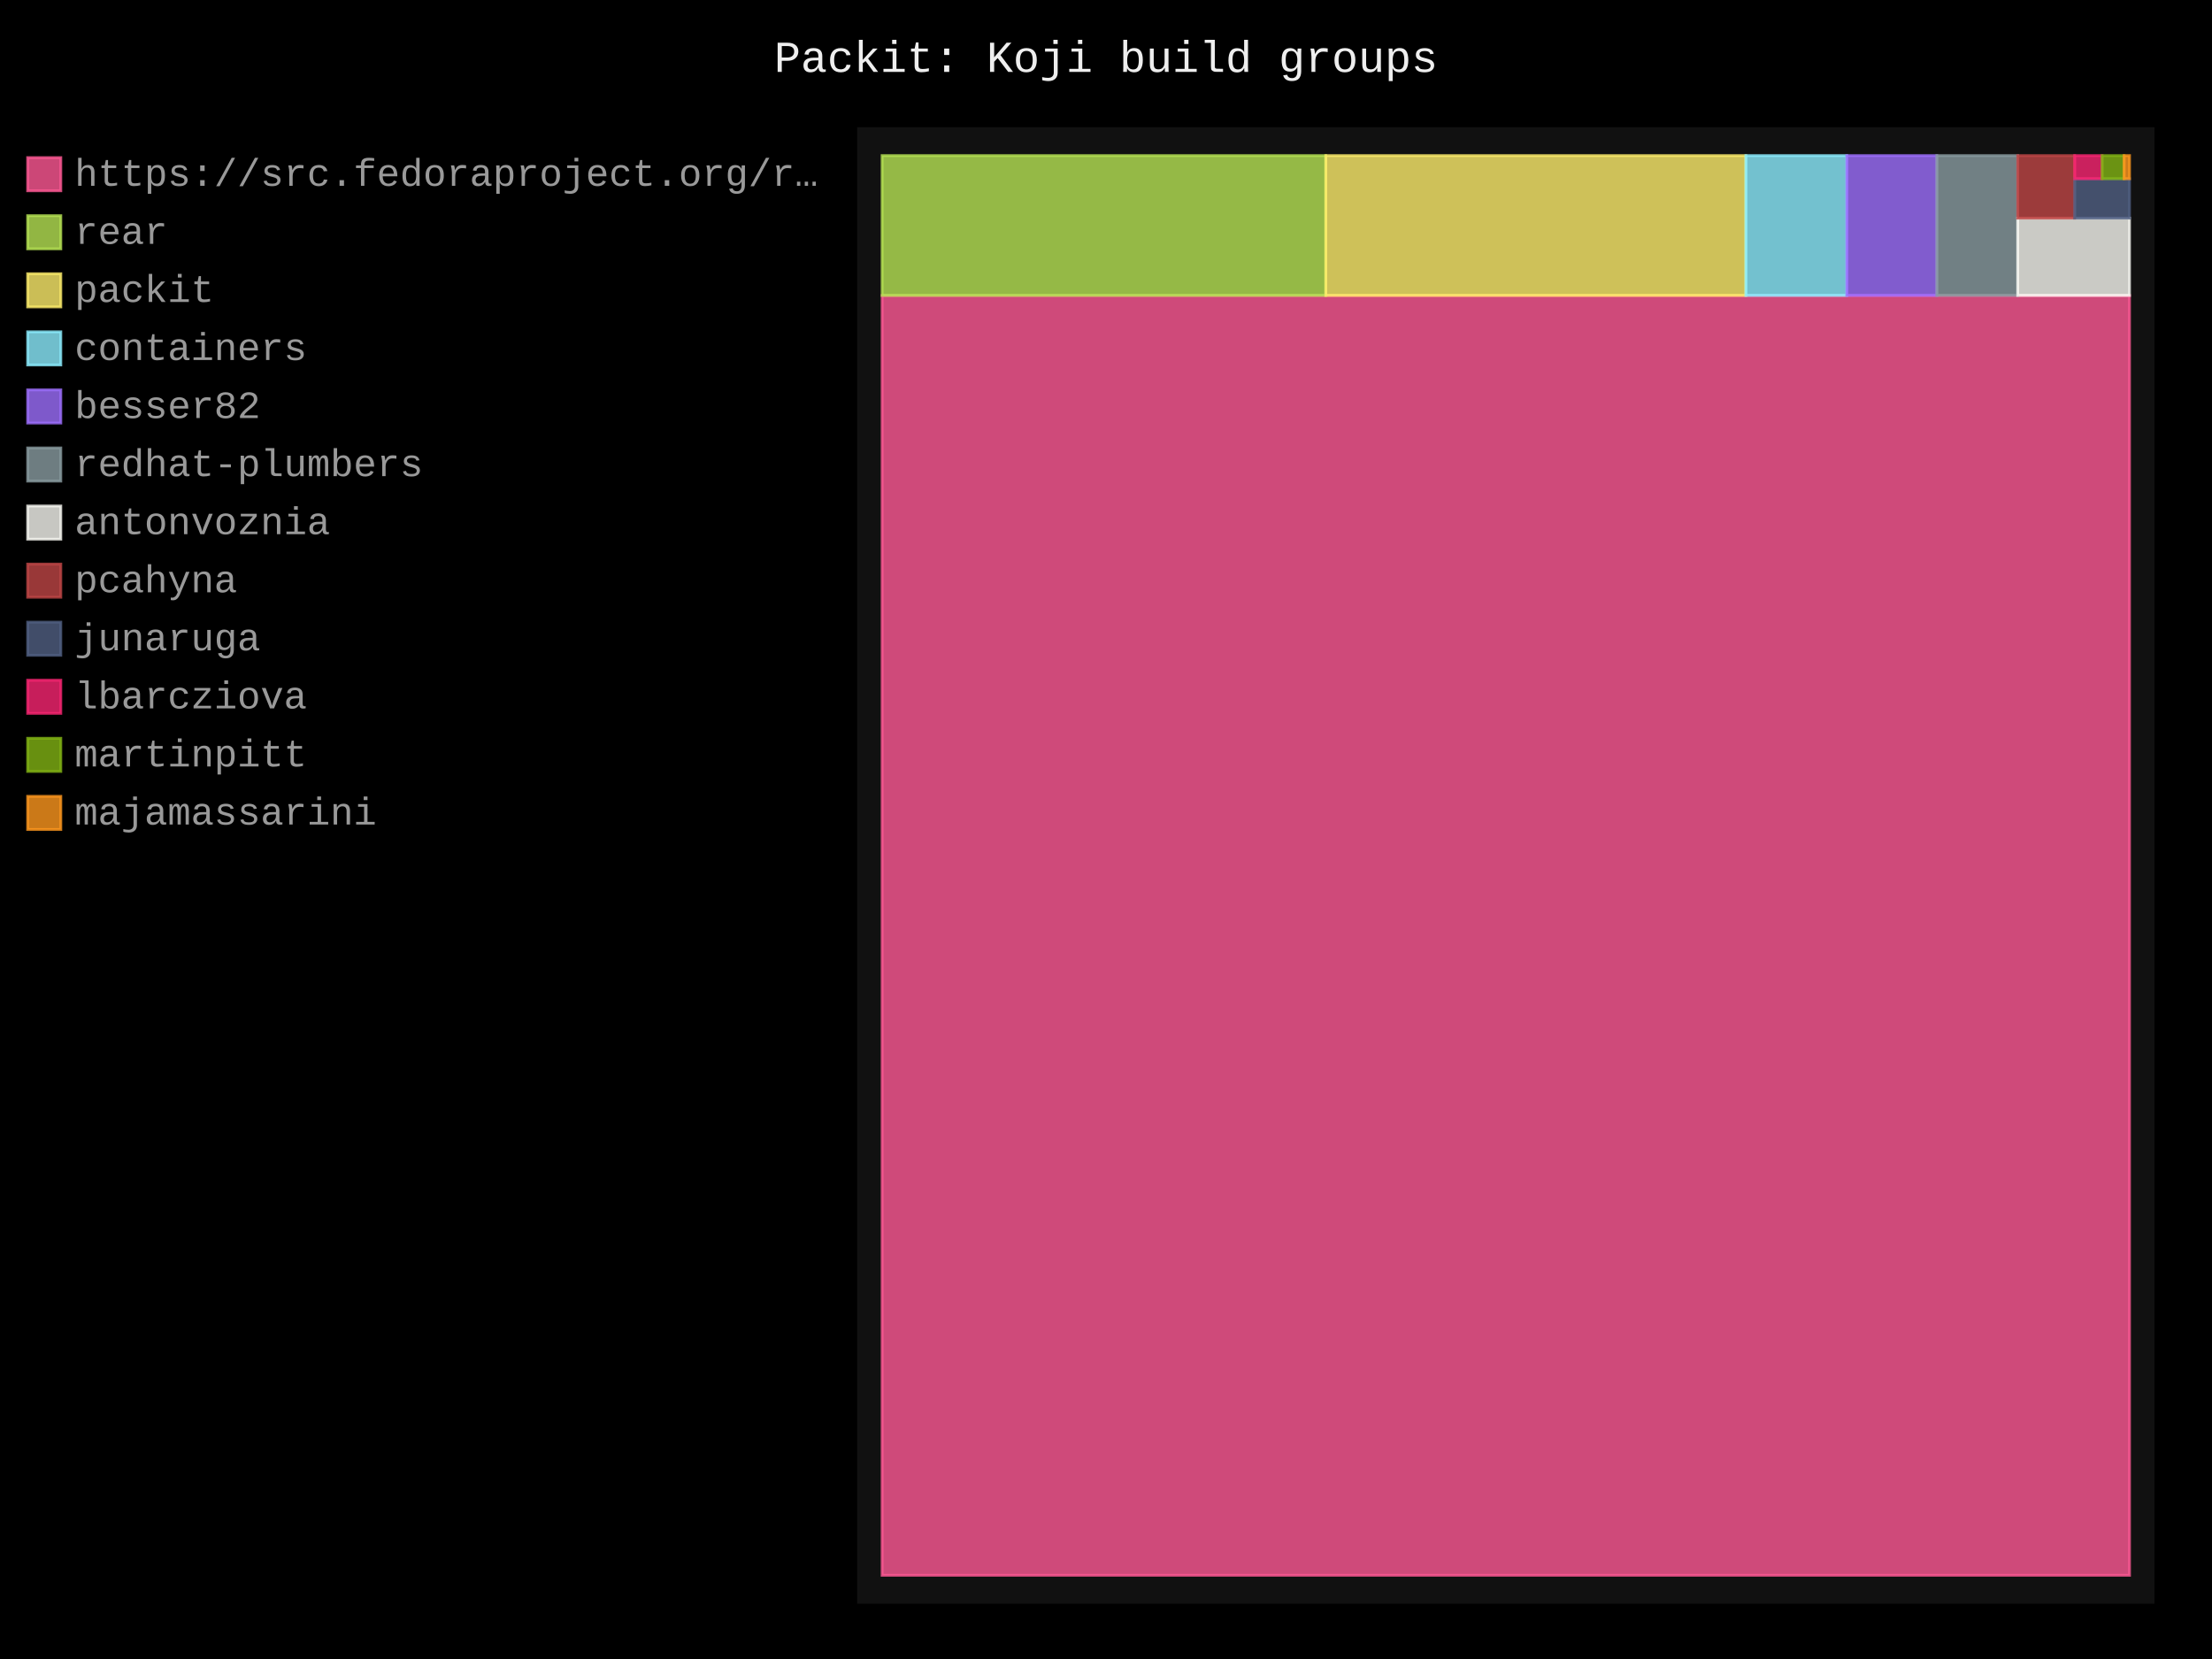
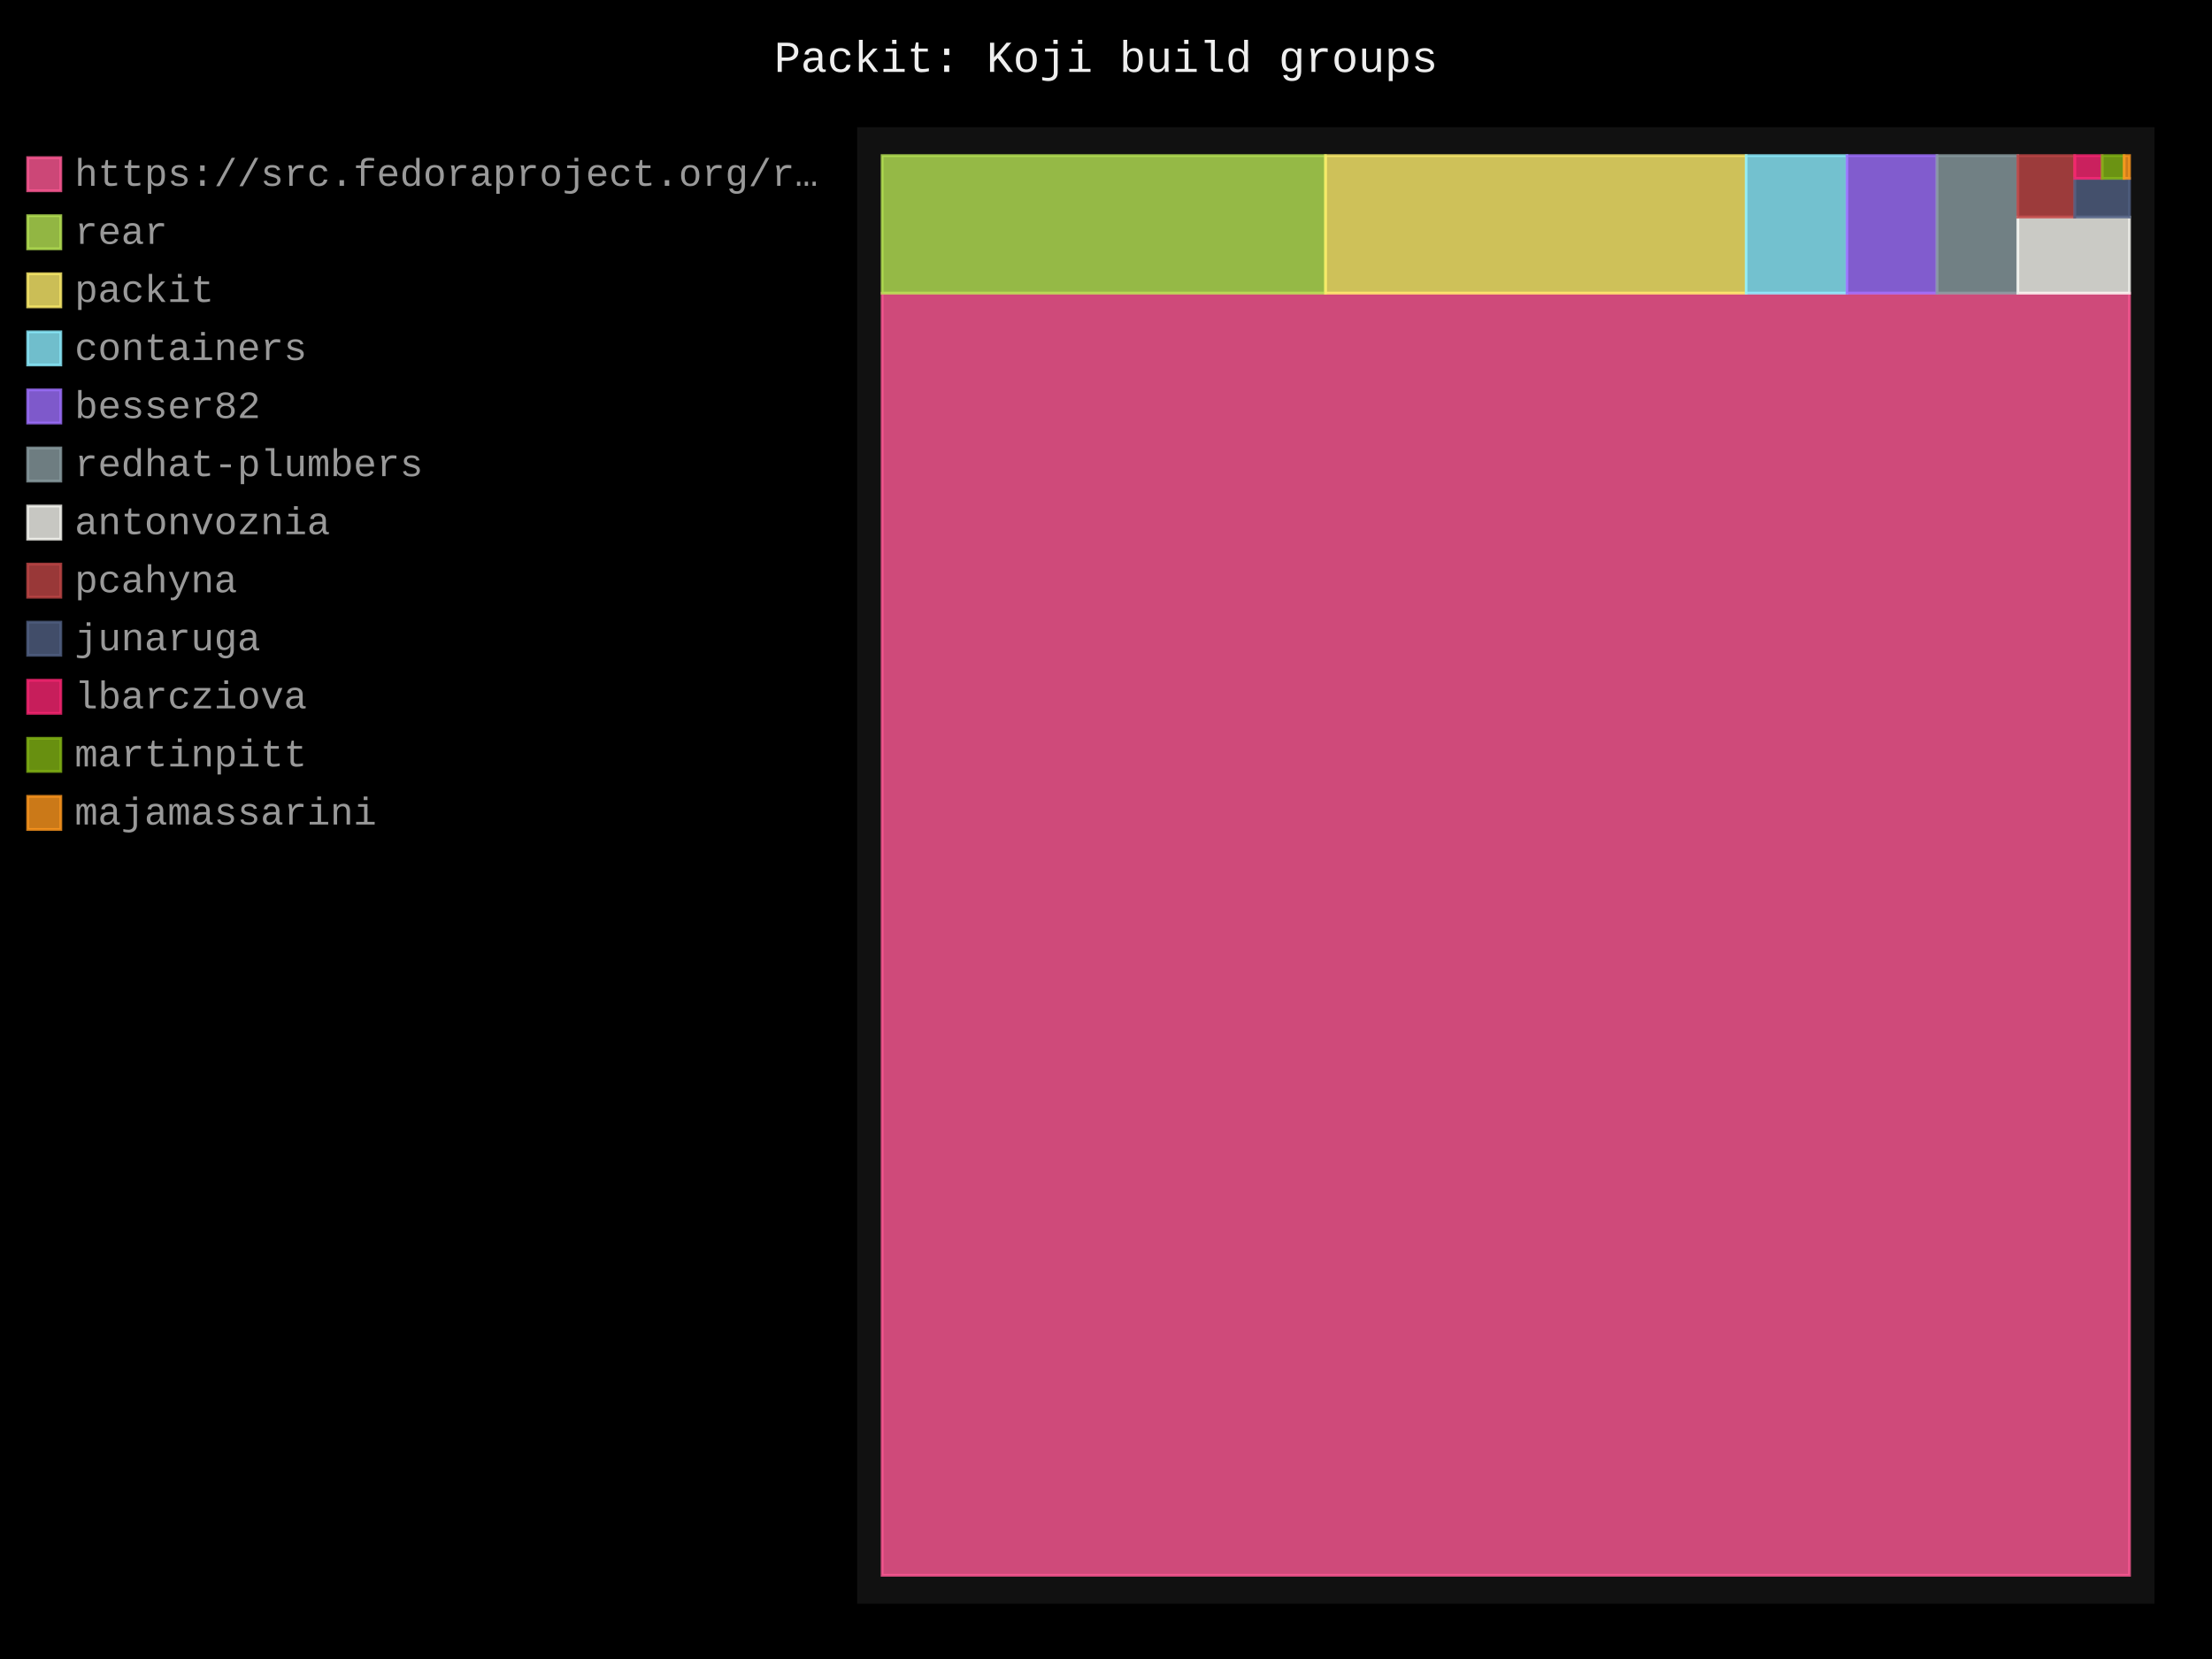
- <svg xmlns="http://www.w3.org/2000/svg" id="chart-a2b5d7b5-f91c-46ec-b5d1-b5a76302fe63" class="pygal-chart" viewBox="0 0 800 600">
+ <svg xmlns="http://www.w3.org/2000/svg" id="chart-58255704-e9b7-4152-9455-acb8b59aafd2" class="pygal-chart" viewBox="0 0 800 600">
  <defs>
-     <style type="text/css">#chart-a2b5d7b5-f91c-46ec-b5d1-b5a76302fe63{-webkit-user-select:none;-webkit-font-smoothing:antialiased;font-family:Consolas,"Liberation Mono",Menlo,Courier,monospace}#chart-a2b5d7b5-f91c-46ec-b5d1-b5a76302fe63 .title{font-family:Consolas,"Liberation Mono",Menlo,Courier,monospace;font-size:16px}#chart-a2b5d7b5-f91c-46ec-b5d1-b5a76302fe63 .legends .legend text{font-family:Consolas,"Liberation Mono",Menlo,Courier,monospace;font-size:14px}#chart-a2b5d7b5-f91c-46ec-b5d1-b5a76302fe63 .axis text{font-family:Consolas,"Liberation Mono",Menlo,Courier,monospace;font-size:10px}#chart-a2b5d7b5-f91c-46ec-b5d1-b5a76302fe63 .axis text.major{font-family:Consolas,"Liberation Mono",Menlo,Courier,monospace;font-size:10px}#chart-a2b5d7b5-f91c-46ec-b5d1-b5a76302fe63 .text-overlay text.value{font-family:Consolas,"Liberation Mono",Menlo,Courier,monospace;font-size:16px}#chart-a2b5d7b5-f91c-46ec-b5d1-b5a76302fe63 .text-overlay text.label{font-family:Consolas,"Liberation Mono",Menlo,Courier,monospace;font-size:10px}#chart-a2b5d7b5-f91c-46ec-b5d1-b5a76302fe63 .tooltip{font-family:Consolas,"Liberation Mono",Menlo,Courier,monospace;font-size:14px}#chart-a2b5d7b5-f91c-46ec-b5d1-b5a76302fe63 text.no_data{font-family:Consolas,"Liberation Mono",Menlo,Courier,monospace;font-size:64px}
- #chart-a2b5d7b5-f91c-46ec-b5d1-b5a76302fe63{background-color:black}#chart-a2b5d7b5-f91c-46ec-b5d1-b5a76302fe63 path,#chart-a2b5d7b5-f91c-46ec-b5d1-b5a76302fe63 line,#chart-a2b5d7b5-f91c-46ec-b5d1-b5a76302fe63 rect,#chart-a2b5d7b5-f91c-46ec-b5d1-b5a76302fe63 circle{-webkit-transition:250ms;-moz-transition:250ms;transition:250ms}#chart-a2b5d7b5-f91c-46ec-b5d1-b5a76302fe63 .graph &gt; .background{fill:black}#chart-a2b5d7b5-f91c-46ec-b5d1-b5a76302fe63 .plot &gt; .background{fill:#111}#chart-a2b5d7b5-f91c-46ec-b5d1-b5a76302fe63 .graph{fill:#999}#chart-a2b5d7b5-f91c-46ec-b5d1-b5a76302fe63 text.no_data{fill:#eee}#chart-a2b5d7b5-f91c-46ec-b5d1-b5a76302fe63 .title{fill:#eee}#chart-a2b5d7b5-f91c-46ec-b5d1-b5a76302fe63 .legends .legend text{fill:#999}#chart-a2b5d7b5-f91c-46ec-b5d1-b5a76302fe63 .legends .legend:hover text{fill:#eee}#chart-a2b5d7b5-f91c-46ec-b5d1-b5a76302fe63 .axis .line{stroke:#eee}#chart-a2b5d7b5-f91c-46ec-b5d1-b5a76302fe63 .axis .guide.line{stroke:#555}#chart-a2b5d7b5-f91c-46ec-b5d1-b5a76302fe63 .axis .major.line{stroke:#999}#chart-a2b5d7b5-f91c-46ec-b5d1-b5a76302fe63 .axis text.major{fill:#eee}#chart-a2b5d7b5-f91c-46ec-b5d1-b5a76302fe63 .axis.y .guides:hover .guide.line,#chart-a2b5d7b5-f91c-46ec-b5d1-b5a76302fe63 .line-graph .axis.x .guides:hover .guide.line,#chart-a2b5d7b5-f91c-46ec-b5d1-b5a76302fe63 .stackedline-graph .axis.x .guides:hover .guide.line,#chart-a2b5d7b5-f91c-46ec-b5d1-b5a76302fe63 .xy-graph .axis.x .guides:hover .guide.line{stroke:#eee}#chart-a2b5d7b5-f91c-46ec-b5d1-b5a76302fe63 .axis .guides:hover text{fill:#eee}#chart-a2b5d7b5-f91c-46ec-b5d1-b5a76302fe63 .reactive{fill-opacity:.8;stroke-opacity:.8;stroke-width:1}#chart-a2b5d7b5-f91c-46ec-b5d1-b5a76302fe63 .ci{stroke:#999}#chart-a2b5d7b5-f91c-46ec-b5d1-b5a76302fe63 .reactive.active,#chart-a2b5d7b5-f91c-46ec-b5d1-b5a76302fe63 .active .reactive{fill-opacity:.4;stroke-opacity:.9;stroke-width:4}#chart-a2b5d7b5-f91c-46ec-b5d1-b5a76302fe63 .ci .reactive.active{stroke-width:1.5}#chart-a2b5d7b5-f91c-46ec-b5d1-b5a76302fe63 .series text{fill:#eee}#chart-a2b5d7b5-f91c-46ec-b5d1-b5a76302fe63 .tooltip rect{fill:#111;stroke:#eee;-webkit-transition:opacity 250ms;-moz-transition:opacity 250ms;transition:opacity 250ms}#chart-a2b5d7b5-f91c-46ec-b5d1-b5a76302fe63 .tooltip .label{fill:#999}#chart-a2b5d7b5-f91c-46ec-b5d1-b5a76302fe63 .tooltip .label{fill:#999}#chart-a2b5d7b5-f91c-46ec-b5d1-b5a76302fe63 .tooltip .legend{font-size:.8em;fill:#555}#chart-a2b5d7b5-f91c-46ec-b5d1-b5a76302fe63 .tooltip .x_label{font-size:.6em;fill:#eee}#chart-a2b5d7b5-f91c-46ec-b5d1-b5a76302fe63 .tooltip .xlink{font-size:.5em;text-decoration:underline}#chart-a2b5d7b5-f91c-46ec-b5d1-b5a76302fe63 .tooltip .value{font-size:1.5em}#chart-a2b5d7b5-f91c-46ec-b5d1-b5a76302fe63 .bound{font-size:.5em}#chart-a2b5d7b5-f91c-46ec-b5d1-b5a76302fe63 .max-value{font-size:.75em;fill:#555}#chart-a2b5d7b5-f91c-46ec-b5d1-b5a76302fe63 .map-element{fill:#111;stroke:#555 !important}#chart-a2b5d7b5-f91c-46ec-b5d1-b5a76302fe63 .map-element .reactive{fill-opacity:inherit;stroke-opacity:inherit}#chart-a2b5d7b5-f91c-46ec-b5d1-b5a76302fe63 .color-0,#chart-a2b5d7b5-f91c-46ec-b5d1-b5a76302fe63 .color-0 a:visited{stroke:#ff5995;fill:#ff5995}#chart-a2b5d7b5-f91c-46ec-b5d1-b5a76302fe63 .color-1,#chart-a2b5d7b5-f91c-46ec-b5d1-b5a76302fe63 .color-1 a:visited{stroke:#b6e354;fill:#b6e354}#chart-a2b5d7b5-f91c-46ec-b5d1-b5a76302fe63 .color-2,#chart-a2b5d7b5-f91c-46ec-b5d1-b5a76302fe63 .color-2 a:visited{stroke:#feed6c;fill:#feed6c}#chart-a2b5d7b5-f91c-46ec-b5d1-b5a76302fe63 .color-3,#chart-a2b5d7b5-f91c-46ec-b5d1-b5a76302fe63 .color-3 a:visited{stroke:#8cedff;fill:#8cedff}#chart-a2b5d7b5-f91c-46ec-b5d1-b5a76302fe63 .color-4,#chart-a2b5d7b5-f91c-46ec-b5d1-b5a76302fe63 .color-4 a:visited{stroke:#9e6ffe;fill:#9e6ffe}#chart-a2b5d7b5-f91c-46ec-b5d1-b5a76302fe63 .color-5,#chart-a2b5d7b5-f91c-46ec-b5d1-b5a76302fe63 .color-5 a:visited{stroke:#899ca1;fill:#899ca1}#chart-a2b5d7b5-f91c-46ec-b5d1-b5a76302fe63 .color-6,#chart-a2b5d7b5-f91c-46ec-b5d1-b5a76302fe63 .color-6 a:visited{stroke:#f8f8f2;fill:#f8f8f2}#chart-a2b5d7b5-f91c-46ec-b5d1-b5a76302fe63 .color-7,#chart-a2b5d7b5-f91c-46ec-b5d1-b5a76302fe63 .color-7 a:visited{stroke:#bf4646;fill:#bf4646}#chart-a2b5d7b5-f91c-46ec-b5d1-b5a76302fe63 .color-8,#chart-a2b5d7b5-f91c-46ec-b5d1-b5a76302fe63 .color-8 a:visited{stroke:#516083;fill:#516083}#chart-a2b5d7b5-f91c-46ec-b5d1-b5a76302fe63 .color-9,#chart-a2b5d7b5-f91c-46ec-b5d1-b5a76302fe63 .color-9 a:visited{stroke:#f92672;fill:#f92672}#chart-a2b5d7b5-f91c-46ec-b5d1-b5a76302fe63 .color-10,#chart-a2b5d7b5-f91c-46ec-b5d1-b5a76302fe63 .color-10 a:visited{stroke:#82b414;fill:#82b414}#chart-a2b5d7b5-f91c-46ec-b5d1-b5a76302fe63 .color-11,#chart-a2b5d7b5-f91c-46ec-b5d1-b5a76302fe63 .color-11 a:visited{stroke:#fd971f;fill:#fd971f}#chart-a2b5d7b5-f91c-46ec-b5d1-b5a76302fe63 .text-overlay .color-0 text{fill:black}#chart-a2b5d7b5-f91c-46ec-b5d1-b5a76302fe63 .text-overlay .color-1 text{fill:black}#chart-a2b5d7b5-f91c-46ec-b5d1-b5a76302fe63 .text-overlay .color-2 text{fill:black}#chart-a2b5d7b5-f91c-46ec-b5d1-b5a76302fe63 .text-overlay .color-3 text{fill:black}#chart-a2b5d7b5-f91c-46ec-b5d1-b5a76302fe63 .text-overlay .color-4 text{fill:black}#chart-a2b5d7b5-f91c-46ec-b5d1-b5a76302fe63 .text-overlay .color-5 text{fill:black}#chart-a2b5d7b5-f91c-46ec-b5d1-b5a76302fe63 .text-overlay .color-6 text{fill:black}#chart-a2b5d7b5-f91c-46ec-b5d1-b5a76302fe63 .text-overlay .color-7 text{fill:black}#chart-a2b5d7b5-f91c-46ec-b5d1-b5a76302fe63 .text-overlay .color-8 text{fill:black}#chart-a2b5d7b5-f91c-46ec-b5d1-b5a76302fe63 .text-overlay .color-9 text{fill:black}#chart-a2b5d7b5-f91c-46ec-b5d1-b5a76302fe63 .text-overlay .color-10 text{fill:black}#chart-a2b5d7b5-f91c-46ec-b5d1-b5a76302fe63 .text-overlay .color-11 text{fill:black}
- #chart-a2b5d7b5-f91c-46ec-b5d1-b5a76302fe63 text.no_data{text-anchor:middle}#chart-a2b5d7b5-f91c-46ec-b5d1-b5a76302fe63 .guide.line{fill:none}#chart-a2b5d7b5-f91c-46ec-b5d1-b5a76302fe63 .centered{text-anchor:middle}#chart-a2b5d7b5-f91c-46ec-b5d1-b5a76302fe63 .title{text-anchor:middle}#chart-a2b5d7b5-f91c-46ec-b5d1-b5a76302fe63 .legends .legend text{fill-opacity:1}#chart-a2b5d7b5-f91c-46ec-b5d1-b5a76302fe63 .axis.x text{text-anchor:middle}#chart-a2b5d7b5-f91c-46ec-b5d1-b5a76302fe63 .axis.x:not(.web) text[transform]{text-anchor:start}#chart-a2b5d7b5-f91c-46ec-b5d1-b5a76302fe63 .axis.x:not(.web) text[transform].backwards{text-anchor:end}#chart-a2b5d7b5-f91c-46ec-b5d1-b5a76302fe63 .axis.y text{text-anchor:end}#chart-a2b5d7b5-f91c-46ec-b5d1-b5a76302fe63 .axis.y text[transform].backwards{text-anchor:start}#chart-a2b5d7b5-f91c-46ec-b5d1-b5a76302fe63 .axis.y2 text{text-anchor:start}#chart-a2b5d7b5-f91c-46ec-b5d1-b5a76302fe63 .axis.y2 text[transform].backwards{text-anchor:end}#chart-a2b5d7b5-f91c-46ec-b5d1-b5a76302fe63 .axis .guide.line{stroke-dasharray:4,4;stroke:black}#chart-a2b5d7b5-f91c-46ec-b5d1-b5a76302fe63 .axis .major.guide.line{stroke-dasharray:6,6;stroke:black}#chart-a2b5d7b5-f91c-46ec-b5d1-b5a76302fe63 .horizontal .axis.y .guide.line,#chart-a2b5d7b5-f91c-46ec-b5d1-b5a76302fe63 .horizontal .axis.y2 .guide.line,#chart-a2b5d7b5-f91c-46ec-b5d1-b5a76302fe63 .vertical .axis.x .guide.line{opacity:0}#chart-a2b5d7b5-f91c-46ec-b5d1-b5a76302fe63 .horizontal .axis.always_show .guide.line,#chart-a2b5d7b5-f91c-46ec-b5d1-b5a76302fe63 .vertical .axis.always_show .guide.line{opacity:1 !important}#chart-a2b5d7b5-f91c-46ec-b5d1-b5a76302fe63 .axis.y .guides:hover .guide.line,#chart-a2b5d7b5-f91c-46ec-b5d1-b5a76302fe63 .axis.y2 .guides:hover .guide.line,#chart-a2b5d7b5-f91c-46ec-b5d1-b5a76302fe63 .axis.x .guides:hover .guide.line{opacity:1}#chart-a2b5d7b5-f91c-46ec-b5d1-b5a76302fe63 .axis .guides:hover text{opacity:1}#chart-a2b5d7b5-f91c-46ec-b5d1-b5a76302fe63 .nofill{fill:none}#chart-a2b5d7b5-f91c-46ec-b5d1-b5a76302fe63 .subtle-fill{fill-opacity:.2}#chart-a2b5d7b5-f91c-46ec-b5d1-b5a76302fe63 .dot{stroke-width:1px;fill-opacity:1;stroke-opacity:1}#chart-a2b5d7b5-f91c-46ec-b5d1-b5a76302fe63 .dot.active{stroke-width:5px}#chart-a2b5d7b5-f91c-46ec-b5d1-b5a76302fe63 .dot.negative{fill:transparent}#chart-a2b5d7b5-f91c-46ec-b5d1-b5a76302fe63 text,#chart-a2b5d7b5-f91c-46ec-b5d1-b5a76302fe63 tspan{stroke:none !important}#chart-a2b5d7b5-f91c-46ec-b5d1-b5a76302fe63 .series text.active{opacity:1}#chart-a2b5d7b5-f91c-46ec-b5d1-b5a76302fe63 .tooltip rect{fill-opacity:.95;stroke-width:.5}#chart-a2b5d7b5-f91c-46ec-b5d1-b5a76302fe63 .tooltip text{fill-opacity:1}#chart-a2b5d7b5-f91c-46ec-b5d1-b5a76302fe63 .showable{visibility:hidden}#chart-a2b5d7b5-f91c-46ec-b5d1-b5a76302fe63 .showable.shown{visibility:visible}#chart-a2b5d7b5-f91c-46ec-b5d1-b5a76302fe63 .gauge-background{fill:rgba(229,229,229,1);stroke:none}#chart-a2b5d7b5-f91c-46ec-b5d1-b5a76302fe63 .bg-lines{stroke:black;stroke-width:2px}</style>
+     <style type="text/css">#chart-58255704-e9b7-4152-9455-acb8b59aafd2{-webkit-user-select:none;-webkit-font-smoothing:antialiased;font-family:Consolas,"Liberation Mono",Menlo,Courier,monospace}#chart-58255704-e9b7-4152-9455-acb8b59aafd2 .title{font-family:Consolas,"Liberation Mono",Menlo,Courier,monospace;font-size:16px}#chart-58255704-e9b7-4152-9455-acb8b59aafd2 .legends .legend text{font-family:Consolas,"Liberation Mono",Menlo,Courier,monospace;font-size:14px}#chart-58255704-e9b7-4152-9455-acb8b59aafd2 .axis text{font-family:Consolas,"Liberation Mono",Menlo,Courier,monospace;font-size:10px}#chart-58255704-e9b7-4152-9455-acb8b59aafd2 .axis text.major{font-family:Consolas,"Liberation Mono",Menlo,Courier,monospace;font-size:10px}#chart-58255704-e9b7-4152-9455-acb8b59aafd2 .text-overlay text.value{font-family:Consolas,"Liberation Mono",Menlo,Courier,monospace;font-size:16px}#chart-58255704-e9b7-4152-9455-acb8b59aafd2 .text-overlay text.label{font-family:Consolas,"Liberation Mono",Menlo,Courier,monospace;font-size:10px}#chart-58255704-e9b7-4152-9455-acb8b59aafd2 .tooltip{font-family:Consolas,"Liberation Mono",Menlo,Courier,monospace;font-size:14px}#chart-58255704-e9b7-4152-9455-acb8b59aafd2 text.no_data{font-family:Consolas,"Liberation Mono",Menlo,Courier,monospace;font-size:64px}
+ #chart-58255704-e9b7-4152-9455-acb8b59aafd2{background-color:black}#chart-58255704-e9b7-4152-9455-acb8b59aafd2 path,#chart-58255704-e9b7-4152-9455-acb8b59aafd2 line,#chart-58255704-e9b7-4152-9455-acb8b59aafd2 rect,#chart-58255704-e9b7-4152-9455-acb8b59aafd2 circle{-webkit-transition:250ms;-moz-transition:250ms;transition:250ms}#chart-58255704-e9b7-4152-9455-acb8b59aafd2 .graph &gt; .background{fill:black}#chart-58255704-e9b7-4152-9455-acb8b59aafd2 .plot &gt; .background{fill:#111}#chart-58255704-e9b7-4152-9455-acb8b59aafd2 .graph{fill:#999}#chart-58255704-e9b7-4152-9455-acb8b59aafd2 text.no_data{fill:#eee}#chart-58255704-e9b7-4152-9455-acb8b59aafd2 .title{fill:#eee}#chart-58255704-e9b7-4152-9455-acb8b59aafd2 .legends .legend text{fill:#999}#chart-58255704-e9b7-4152-9455-acb8b59aafd2 .legends .legend:hover text{fill:#eee}#chart-58255704-e9b7-4152-9455-acb8b59aafd2 .axis .line{stroke:#eee}#chart-58255704-e9b7-4152-9455-acb8b59aafd2 .axis .guide.line{stroke:#555}#chart-58255704-e9b7-4152-9455-acb8b59aafd2 .axis .major.line{stroke:#999}#chart-58255704-e9b7-4152-9455-acb8b59aafd2 .axis text.major{fill:#eee}#chart-58255704-e9b7-4152-9455-acb8b59aafd2 .axis.y .guides:hover .guide.line,#chart-58255704-e9b7-4152-9455-acb8b59aafd2 .line-graph .axis.x .guides:hover .guide.line,#chart-58255704-e9b7-4152-9455-acb8b59aafd2 .stackedline-graph .axis.x .guides:hover .guide.line,#chart-58255704-e9b7-4152-9455-acb8b59aafd2 .xy-graph .axis.x .guides:hover .guide.line{stroke:#eee}#chart-58255704-e9b7-4152-9455-acb8b59aafd2 .axis .guides:hover text{fill:#eee}#chart-58255704-e9b7-4152-9455-acb8b59aafd2 .reactive{fill-opacity:.8;stroke-opacity:.8;stroke-width:1}#chart-58255704-e9b7-4152-9455-acb8b59aafd2 .ci{stroke:#999}#chart-58255704-e9b7-4152-9455-acb8b59aafd2 .reactive.active,#chart-58255704-e9b7-4152-9455-acb8b59aafd2 .active .reactive{fill-opacity:.4;stroke-opacity:.9;stroke-width:4}#chart-58255704-e9b7-4152-9455-acb8b59aafd2 .ci .reactive.active{stroke-width:1.5}#chart-58255704-e9b7-4152-9455-acb8b59aafd2 .series text{fill:#eee}#chart-58255704-e9b7-4152-9455-acb8b59aafd2 .tooltip rect{fill:#111;stroke:#eee;-webkit-transition:opacity 250ms;-moz-transition:opacity 250ms;transition:opacity 250ms}#chart-58255704-e9b7-4152-9455-acb8b59aafd2 .tooltip .label{fill:#999}#chart-58255704-e9b7-4152-9455-acb8b59aafd2 .tooltip .label{fill:#999}#chart-58255704-e9b7-4152-9455-acb8b59aafd2 .tooltip .legend{font-size:.8em;fill:#555}#chart-58255704-e9b7-4152-9455-acb8b59aafd2 .tooltip .x_label{font-size:.6em;fill:#eee}#chart-58255704-e9b7-4152-9455-acb8b59aafd2 .tooltip .xlink{font-size:.5em;text-decoration:underline}#chart-58255704-e9b7-4152-9455-acb8b59aafd2 .tooltip .value{font-size:1.5em}#chart-58255704-e9b7-4152-9455-acb8b59aafd2 .bound{font-size:.5em}#chart-58255704-e9b7-4152-9455-acb8b59aafd2 .max-value{font-size:.75em;fill:#555}#chart-58255704-e9b7-4152-9455-acb8b59aafd2 .map-element{fill:#111;stroke:#555 !important}#chart-58255704-e9b7-4152-9455-acb8b59aafd2 .map-element .reactive{fill-opacity:inherit;stroke-opacity:inherit}#chart-58255704-e9b7-4152-9455-acb8b59aafd2 .color-0,#chart-58255704-e9b7-4152-9455-acb8b59aafd2 .color-0 a:visited{stroke:#ff5995;fill:#ff5995}#chart-58255704-e9b7-4152-9455-acb8b59aafd2 .color-1,#chart-58255704-e9b7-4152-9455-acb8b59aafd2 .color-1 a:visited{stroke:#b6e354;fill:#b6e354}#chart-58255704-e9b7-4152-9455-acb8b59aafd2 .color-2,#chart-58255704-e9b7-4152-9455-acb8b59aafd2 .color-2 a:visited{stroke:#feed6c;fill:#feed6c}#chart-58255704-e9b7-4152-9455-acb8b59aafd2 .color-3,#chart-58255704-e9b7-4152-9455-acb8b59aafd2 .color-3 a:visited{stroke:#8cedff;fill:#8cedff}#chart-58255704-e9b7-4152-9455-acb8b59aafd2 .color-4,#chart-58255704-e9b7-4152-9455-acb8b59aafd2 .color-4 a:visited{stroke:#9e6ffe;fill:#9e6ffe}#chart-58255704-e9b7-4152-9455-acb8b59aafd2 .color-5,#chart-58255704-e9b7-4152-9455-acb8b59aafd2 .color-5 a:visited{stroke:#899ca1;fill:#899ca1}#chart-58255704-e9b7-4152-9455-acb8b59aafd2 .color-6,#chart-58255704-e9b7-4152-9455-acb8b59aafd2 .color-6 a:visited{stroke:#f8f8f2;fill:#f8f8f2}#chart-58255704-e9b7-4152-9455-acb8b59aafd2 .color-7,#chart-58255704-e9b7-4152-9455-acb8b59aafd2 .color-7 a:visited{stroke:#bf4646;fill:#bf4646}#chart-58255704-e9b7-4152-9455-acb8b59aafd2 .color-8,#chart-58255704-e9b7-4152-9455-acb8b59aafd2 .color-8 a:visited{stroke:#516083;fill:#516083}#chart-58255704-e9b7-4152-9455-acb8b59aafd2 .color-9,#chart-58255704-e9b7-4152-9455-acb8b59aafd2 .color-9 a:visited{stroke:#f92672;fill:#f92672}#chart-58255704-e9b7-4152-9455-acb8b59aafd2 .color-10,#chart-58255704-e9b7-4152-9455-acb8b59aafd2 .color-10 a:visited{stroke:#82b414;fill:#82b414}#chart-58255704-e9b7-4152-9455-acb8b59aafd2 .color-11,#chart-58255704-e9b7-4152-9455-acb8b59aafd2 .color-11 a:visited{stroke:#fd971f;fill:#fd971f}#chart-58255704-e9b7-4152-9455-acb8b59aafd2 .text-overlay .color-0 text{fill:black}#chart-58255704-e9b7-4152-9455-acb8b59aafd2 .text-overlay .color-1 text{fill:black}#chart-58255704-e9b7-4152-9455-acb8b59aafd2 .text-overlay .color-2 text{fill:black}#chart-58255704-e9b7-4152-9455-acb8b59aafd2 .text-overlay .color-3 text{fill:black}#chart-58255704-e9b7-4152-9455-acb8b59aafd2 .text-overlay .color-4 text{fill:black}#chart-58255704-e9b7-4152-9455-acb8b59aafd2 .text-overlay .color-5 text{fill:black}#chart-58255704-e9b7-4152-9455-acb8b59aafd2 .text-overlay .color-6 text{fill:black}#chart-58255704-e9b7-4152-9455-acb8b59aafd2 .text-overlay .color-7 text{fill:black}#chart-58255704-e9b7-4152-9455-acb8b59aafd2 .text-overlay .color-8 text{fill:black}#chart-58255704-e9b7-4152-9455-acb8b59aafd2 .text-overlay .color-9 text{fill:black}#chart-58255704-e9b7-4152-9455-acb8b59aafd2 .text-overlay .color-10 text{fill:black}#chart-58255704-e9b7-4152-9455-acb8b59aafd2 .text-overlay .color-11 text{fill:black}
+ #chart-58255704-e9b7-4152-9455-acb8b59aafd2 text.no_data{text-anchor:middle}#chart-58255704-e9b7-4152-9455-acb8b59aafd2 .guide.line{fill:none}#chart-58255704-e9b7-4152-9455-acb8b59aafd2 .centered{text-anchor:middle}#chart-58255704-e9b7-4152-9455-acb8b59aafd2 .title{text-anchor:middle}#chart-58255704-e9b7-4152-9455-acb8b59aafd2 .legends .legend text{fill-opacity:1}#chart-58255704-e9b7-4152-9455-acb8b59aafd2 .axis.x text{text-anchor:middle}#chart-58255704-e9b7-4152-9455-acb8b59aafd2 .axis.x:not(.web) text[transform]{text-anchor:start}#chart-58255704-e9b7-4152-9455-acb8b59aafd2 .axis.x:not(.web) text[transform].backwards{text-anchor:end}#chart-58255704-e9b7-4152-9455-acb8b59aafd2 .axis.y text{text-anchor:end}#chart-58255704-e9b7-4152-9455-acb8b59aafd2 .axis.y text[transform].backwards{text-anchor:start}#chart-58255704-e9b7-4152-9455-acb8b59aafd2 .axis.y2 text{text-anchor:start}#chart-58255704-e9b7-4152-9455-acb8b59aafd2 .axis.y2 text[transform].backwards{text-anchor:end}#chart-58255704-e9b7-4152-9455-acb8b59aafd2 .axis .guide.line{stroke-dasharray:4,4;stroke:black}#chart-58255704-e9b7-4152-9455-acb8b59aafd2 .axis .major.guide.line{stroke-dasharray:6,6;stroke:black}#chart-58255704-e9b7-4152-9455-acb8b59aafd2 .horizontal .axis.y .guide.line,#chart-58255704-e9b7-4152-9455-acb8b59aafd2 .horizontal .axis.y2 .guide.line,#chart-58255704-e9b7-4152-9455-acb8b59aafd2 .vertical .axis.x .guide.line{opacity:0}#chart-58255704-e9b7-4152-9455-acb8b59aafd2 .horizontal .axis.always_show .guide.line,#chart-58255704-e9b7-4152-9455-acb8b59aafd2 .vertical .axis.always_show .guide.line{opacity:1 !important}#chart-58255704-e9b7-4152-9455-acb8b59aafd2 .axis.y .guides:hover .guide.line,#chart-58255704-e9b7-4152-9455-acb8b59aafd2 .axis.y2 .guides:hover .guide.line,#chart-58255704-e9b7-4152-9455-acb8b59aafd2 .axis.x .guides:hover .guide.line{opacity:1}#chart-58255704-e9b7-4152-9455-acb8b59aafd2 .axis .guides:hover text{opacity:1}#chart-58255704-e9b7-4152-9455-acb8b59aafd2 .nofill{fill:none}#chart-58255704-e9b7-4152-9455-acb8b59aafd2 .subtle-fill{fill-opacity:.2}#chart-58255704-e9b7-4152-9455-acb8b59aafd2 .dot{stroke-width:1px;fill-opacity:1;stroke-opacity:1}#chart-58255704-e9b7-4152-9455-acb8b59aafd2 .dot.active{stroke-width:5px}#chart-58255704-e9b7-4152-9455-acb8b59aafd2 .dot.negative{fill:transparent}#chart-58255704-e9b7-4152-9455-acb8b59aafd2 text,#chart-58255704-e9b7-4152-9455-acb8b59aafd2 tspan{stroke:none !important}#chart-58255704-e9b7-4152-9455-acb8b59aafd2 .series text.active{opacity:1}#chart-58255704-e9b7-4152-9455-acb8b59aafd2 .tooltip rect{fill-opacity:.95;stroke-width:.5}#chart-58255704-e9b7-4152-9455-acb8b59aafd2 .tooltip text{fill-opacity:1}#chart-58255704-e9b7-4152-9455-acb8b59aafd2 .showable{visibility:hidden}#chart-58255704-e9b7-4152-9455-acb8b59aafd2 .showable.shown{visibility:visible}#chart-58255704-e9b7-4152-9455-acb8b59aafd2 .gauge-background{fill:rgba(229,229,229,1);stroke:none}#chart-58255704-e9b7-4152-9455-acb8b59aafd2 .bg-lines{stroke:black;stroke-width:2px}</style>
  </defs>
  <g class="graph treemap-graph vertical">
    <rect x="0" y="0" width="800" height="600" class="background" />
    <g transform="translate(310, 46)" class="plot">
      <rect x="0" y="0" width="469.2" height="534" class="background" />
      <g class="series serie-0 color-0">
        <g class="rects">
          <g class="rect">
-             <rect x="9.023" y="60.859" width="451.154" height="462.871" class="rect reactive tooltip-trigger" />
+             <rect x="9.023" y="60.032" width="451.154" height="463.699" class="rect reactive tooltip-trigger" />
          </g>
        </g>
      </g>
      <g class="series serie-1 color-1">
        <g class="rects">
          <g class="rect">
-             <rect x="9.023" y="10.269" width="160.469" height="50.59" class="rect reactive tooltip-trigger" />
+             <rect x="9.023" y="10.269" width="160.352" height="49.762" class="rect reactive tooltip-trigger" />
          </g>
        </g>
      </g>
      <g class="series serie-2 color-2">
        <g class="rects">
          <g class="rect">
-             <rect x="169.492" y="10.269" width="151.919" height="50.59" class="rect reactive tooltip-trigger" />
+             <rect x="169.375" y="10.269" width="152.137" height="49.762" class="rect reactive tooltip-trigger" />
          </g>
        </g>
      </g>
      <g class="series serie-3 color-3">
        <g class="rects">
          <g class="rect">
-             <rect x="321.411" y="10.269" width="36.5" height="50.59" class="rect reactive tooltip-trigger" />
+             <rect x="321.512" y="10.269" width="36.473" height="49.762" class="rect reactive tooltip-trigger" />
          </g>
        </g>
      </g>
      <g class="series serie-4 color-4">
        <g class="rects">
          <g class="rect">
-             <rect x="357.911" y="10.269" width="32.554" height="50.59" class="rect reactive tooltip-trigger" />
+             <rect x="357.985" y="10.269" width="32.53" height="49.762" class="rect reactive tooltip-trigger" />
          </g>
        </g>
      </g>
      <g class="series serie-5 color-5">
        <g class="rects">
          <g class="rect">
-             <rect x="390.465" y="10.269" width="29.266" height="50.59" class="rect reactive tooltip-trigger" />
+             <rect x="390.516" y="10.269" width="29.244" height="49.762" class="rect reactive tooltip-trigger" />
          </g>
        </g>
      </g>
      <g class="series serie-6 color-6">
        <g class="rects">
          <g class="rect">
-             <rect x="419.731" y="32.891" width="40.446" height="27.969" class="rect reactive tooltip-trigger" />
+             <rect x="419.76" y="32.521" width="40.417" height="27.511" class="rect reactive tooltip-trigger" />
          </g>
        </g>
      </g>
      <g class="series serie-7 color-7">
        <g class="rects">
          <g class="rect">
-             <rect x="419.731" y="10.269" width="20.591" height="22.622" class="rect reactive tooltip-trigger" />
+             <rect x="419.76" y="10.269" width="20.576" height="22.251" class="rect reactive tooltip-trigger" />
          </g>
        </g>
      </g>
      <g class="series serie-8 color-8">
        <g class="rects">
          <g class="rect">
-             <rect x="440.322" y="18.648" width="19.855" height="14.243" class="rect reactive tooltip-trigger" />
+             <rect x="440.336" y="18.511" width="19.841" height="14.01" class="rect reactive tooltip-trigger" />
          </g>
        </g>
      </g>
      <g class="series serie-9 color-9">
        <g class="rects">
          <g class="rect">
-             <rect x="440.322" y="10.269" width="9.928" height="8.378" class="rect reactive tooltip-trigger" />
+             <rect x="440.336" y="10.269" width="9.92" height="8.241" class="rect reactive tooltip-trigger" />
          </g>
        </g>
      </g>
      <g class="series serie-10 color-10">
        <g class="rects">
          <g class="rect">
-             <rect x="450.249" y="10.269" width="7.942" height="8.378" class="rect reactive tooltip-trigger" />
+             <rect x="450.256" y="10.269" width="7.936" height="8.241" class="rect reactive tooltip-trigger" />
          </g>
        </g>
      </g>
      <g class="series serie-11 color-11">
        <g class="rects">
          <g class="rect">
-             <rect x="458.191" y="10.269" width="1.986" height="8.378" class="rect reactive tooltip-trigger" />
+             <rect x="458.193" y="10.269" width="1.984" height="8.241" class="rect reactive tooltip-trigger" />
          </g>
        </g>
      </g>
    </g>
    <g class="titles">
      <text x="400.0" y="26" class="title plot_title">Packit: Koji build groups</text>
    </g>
    <g transform="translate(310, 46)" class="plot overlay">
      <g class="series serie-0 color-0" />
      <g class="series serie-1 color-1" />
      <g class="series serie-2 color-2" />
      <g class="series serie-3 color-3" />
      <g class="series serie-4 color-4" />
      <g class="series serie-5 color-5" />
      <g class="series serie-6 color-6" />
      <g class="series serie-7 color-7" />
      <g class="series serie-8 color-8" />
      <g class="series serie-9 color-9" />
      <g class="series serie-10 color-10" />
      <g class="series serie-11 color-11" />
    </g>
    <g transform="translate(310, 46)" class="plot text-overlay">
      <g class="series serie-0 color-0" />
      <g class="series serie-1 color-1" />
      <g class="series serie-2 color-2" />
      <g class="series serie-3 color-3" />
      <g class="series serie-4 color-4" />
      <g class="series serie-5 color-5" />
      <g class="series serie-6 color-6" />
      <g class="series serie-7 color-7" />
      <g class="series serie-8 color-8" />
      <g class="series serie-9 color-9" />
      <g class="series serie-10 color-10" />
      <g class="series serie-11 color-11" />
    </g>
    <g transform="translate(310, 46)" class="plot tooltip-overlay">
      <g transform="translate(0 0)" style="opacity: 0" class="tooltip">
        <rect rx="0" ry="0" width="0" height="0" class="tooltip-box" />
        <g class="text" />
      </g>
    </g>
    <g transform="translate(10, 56)" class="legends">
      <g id="activate-serie-0" class="legend reactive activate-serie">
        <rect x="0.0" y="1.0" width="12" height="12" class="color-0 reactive" />
        <text x="17.0" y="11.2">https://src.fedoraproject.org/r…</text>
      </g>
      <g id="activate-serie-1" class="legend reactive activate-serie">
        <rect x="0.0" y="22.0" width="12" height="12" class="color-1 reactive" />
        <text x="17.0" y="32.2">rear</text>
      </g>
      <g id="activate-serie-2" class="legend reactive activate-serie">
        <rect x="0.0" y="43.0" width="12" height="12" class="color-2 reactive" />
        <text x="17.0" y="53.2">packit</text>
      </g>
      <g id="activate-serie-3" class="legend reactive activate-serie">
        <rect x="0.0" y="64.0" width="12" height="12" class="color-3 reactive" />
        <text x="17.0" y="74.2">containers</text>
      </g>
      <g id="activate-serie-4" class="legend reactive activate-serie">
        <rect x="0.0" y="85.0" width="12" height="12" class="color-4 reactive" />
        <text x="17.0" y="95.2">besser82</text>
      </g>
      <g id="activate-serie-5" class="legend reactive activate-serie">
        <rect x="0.0" y="106.0" width="12" height="12" class="color-5 reactive" />
        <text x="17.0" y="116.2">redhat-plumbers</text>
      </g>
      <g id="activate-serie-6" class="legend reactive activate-serie">
        <rect x="0.0" y="127.0" width="12" height="12" class="color-6 reactive" />
        <text x="17.0" y="137.2">antonvoznia</text>
      </g>
      <g id="activate-serie-7" class="legend reactive activate-serie">
        <rect x="0.0" y="148.0" width="12" height="12" class="color-7 reactive" />
        <text x="17.0" y="158.2">pcahyna</text>
      </g>
      <g id="activate-serie-8" class="legend reactive activate-serie">
        <rect x="0.0" y="169.0" width="12" height="12" class="color-8 reactive" />
        <text x="17.0" y="179.2">junaruga</text>
      </g>
      <g id="activate-serie-9" class="legend reactive activate-serie">
        <rect x="0.0" y="190.0" width="12" height="12" class="color-9 reactive" />
        <text x="17.0" y="200.2">lbarcziova</text>
      </g>
      <g id="activate-serie-10" class="legend reactive activate-serie">
        <rect x="0.0" y="211.0" width="12" height="12" class="color-10 reactive" />
        <text x="17.0" y="221.2">martinpitt</text>
      </g>
      <g id="activate-serie-11" class="legend reactive activate-serie">
        <rect x="0.0" y="232.0" width="12" height="12" class="color-11 reactive" />
        <text x="17.0" y="242.2">majamassarini</text>
      </g>
    </g>
    <g transform="translate(790, 56)" class="legends" />
  </g>
</svg>
